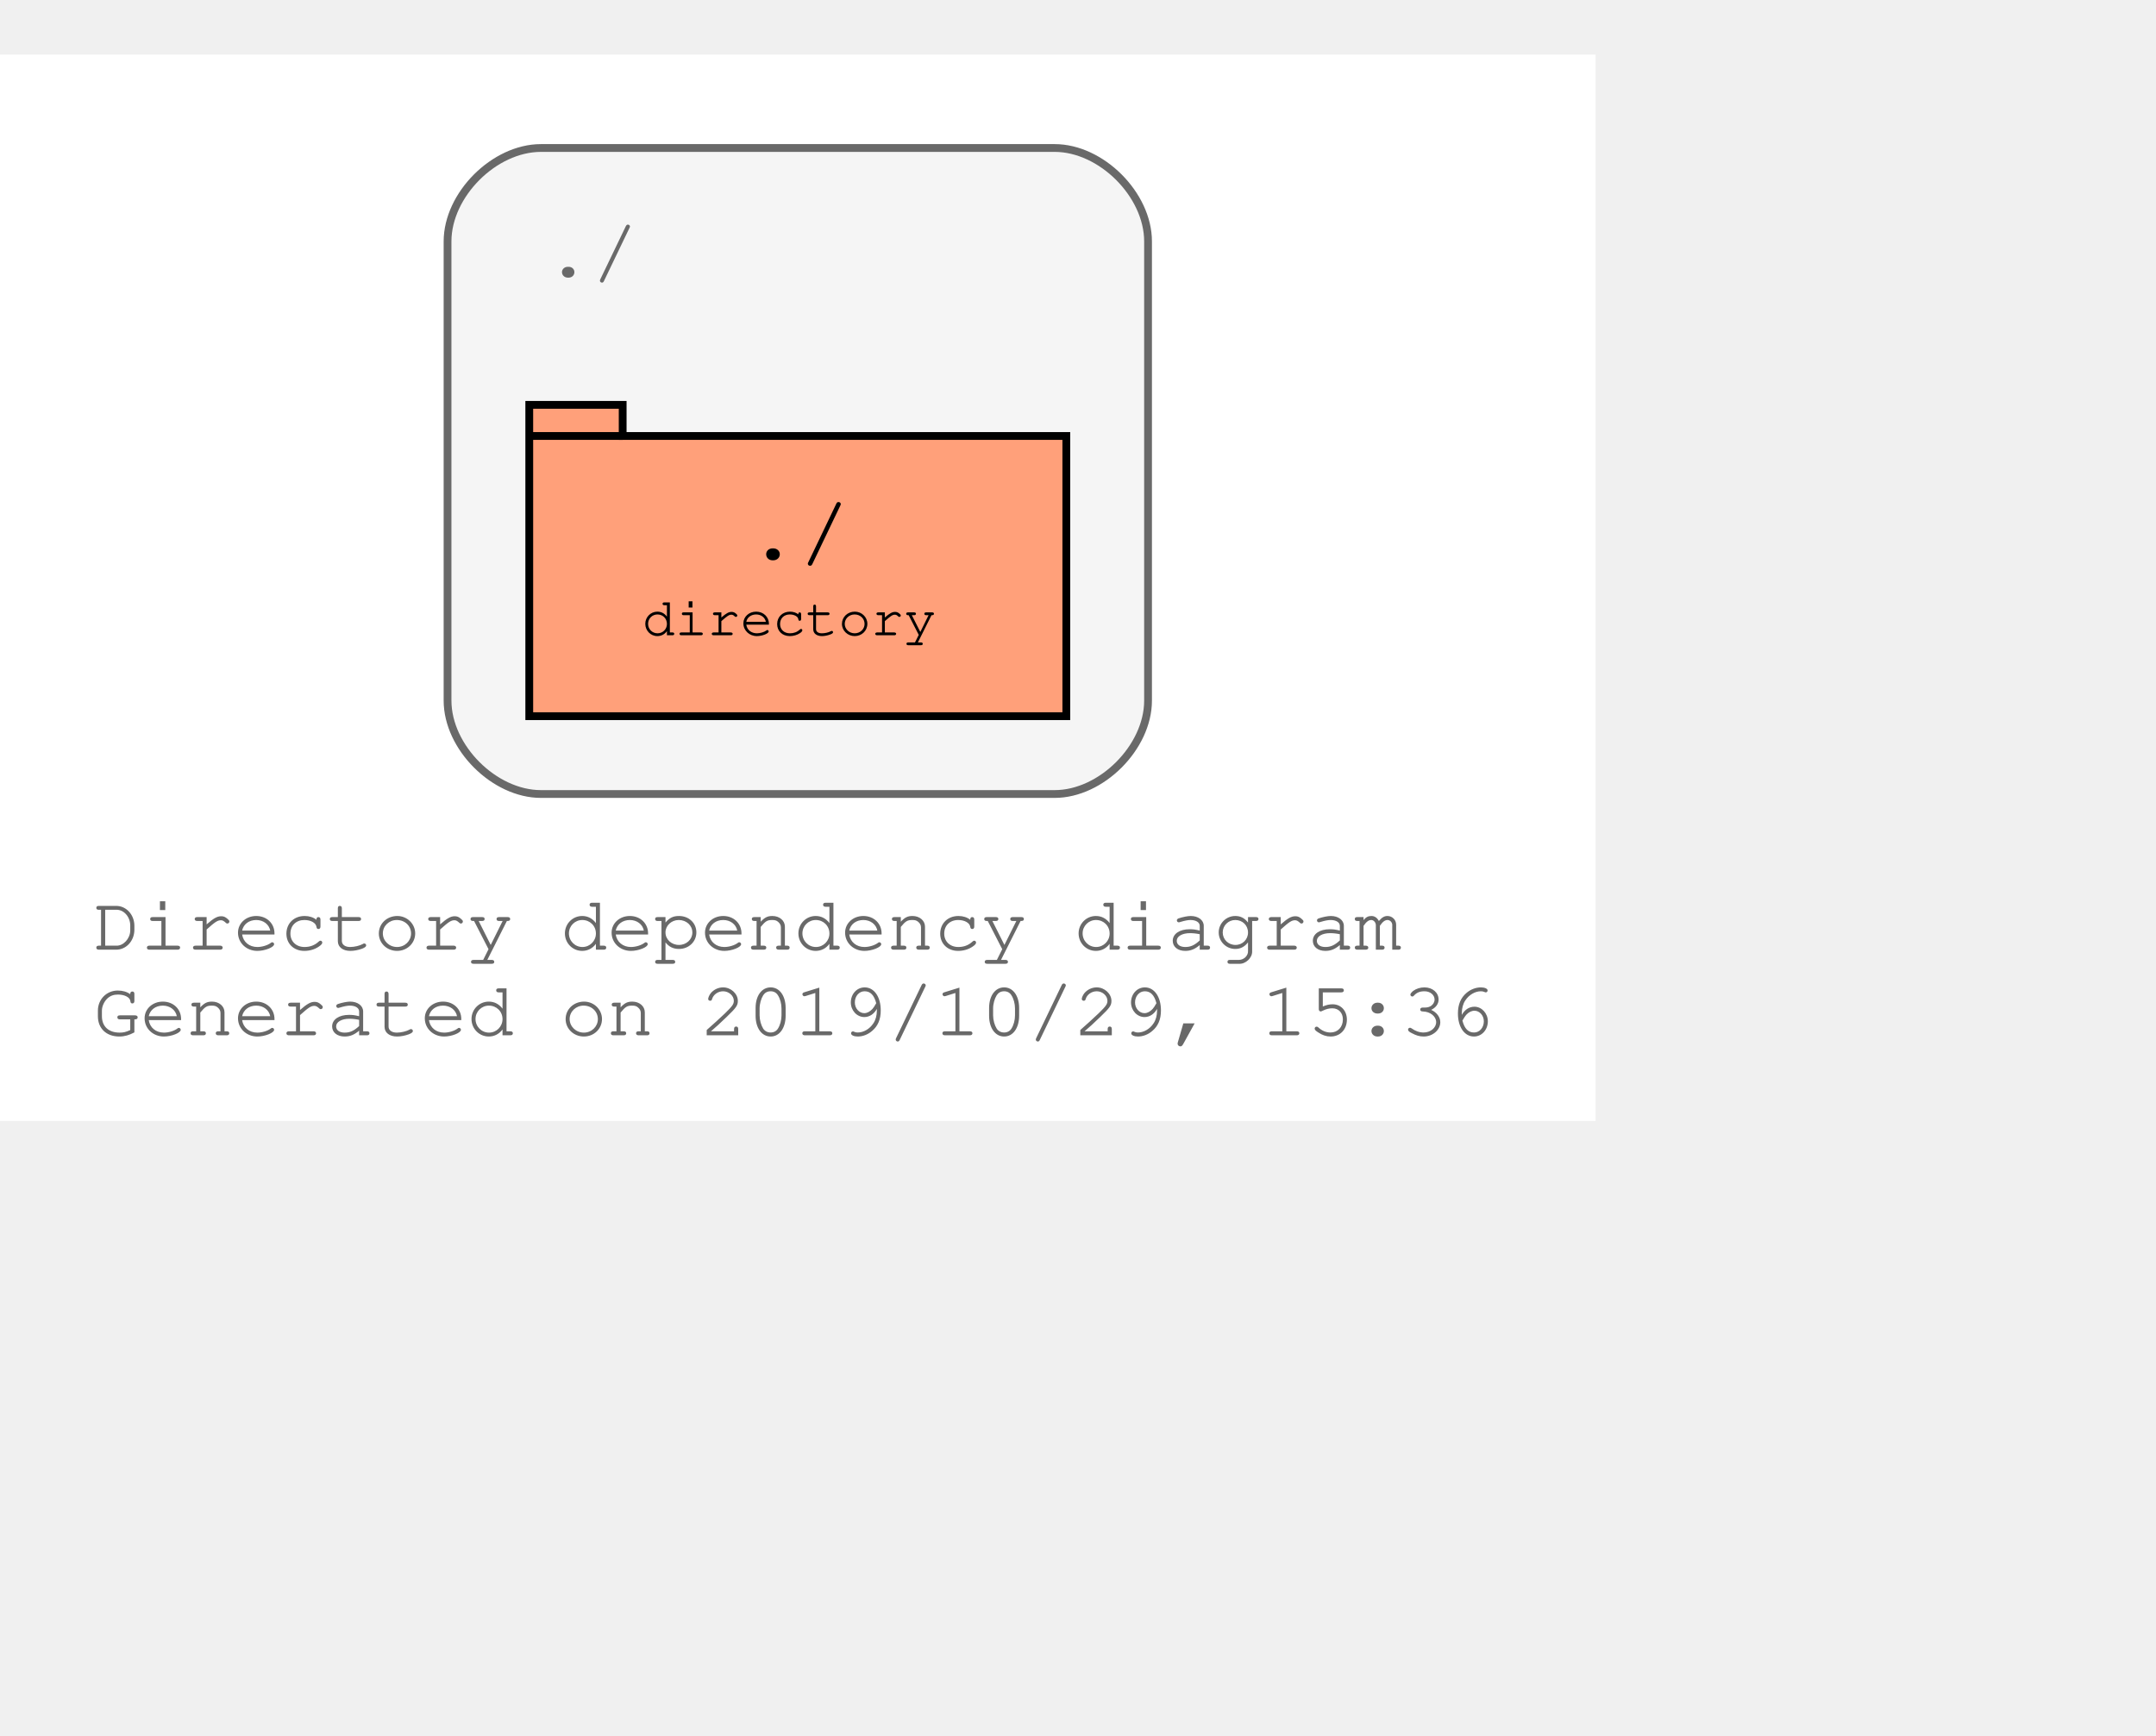
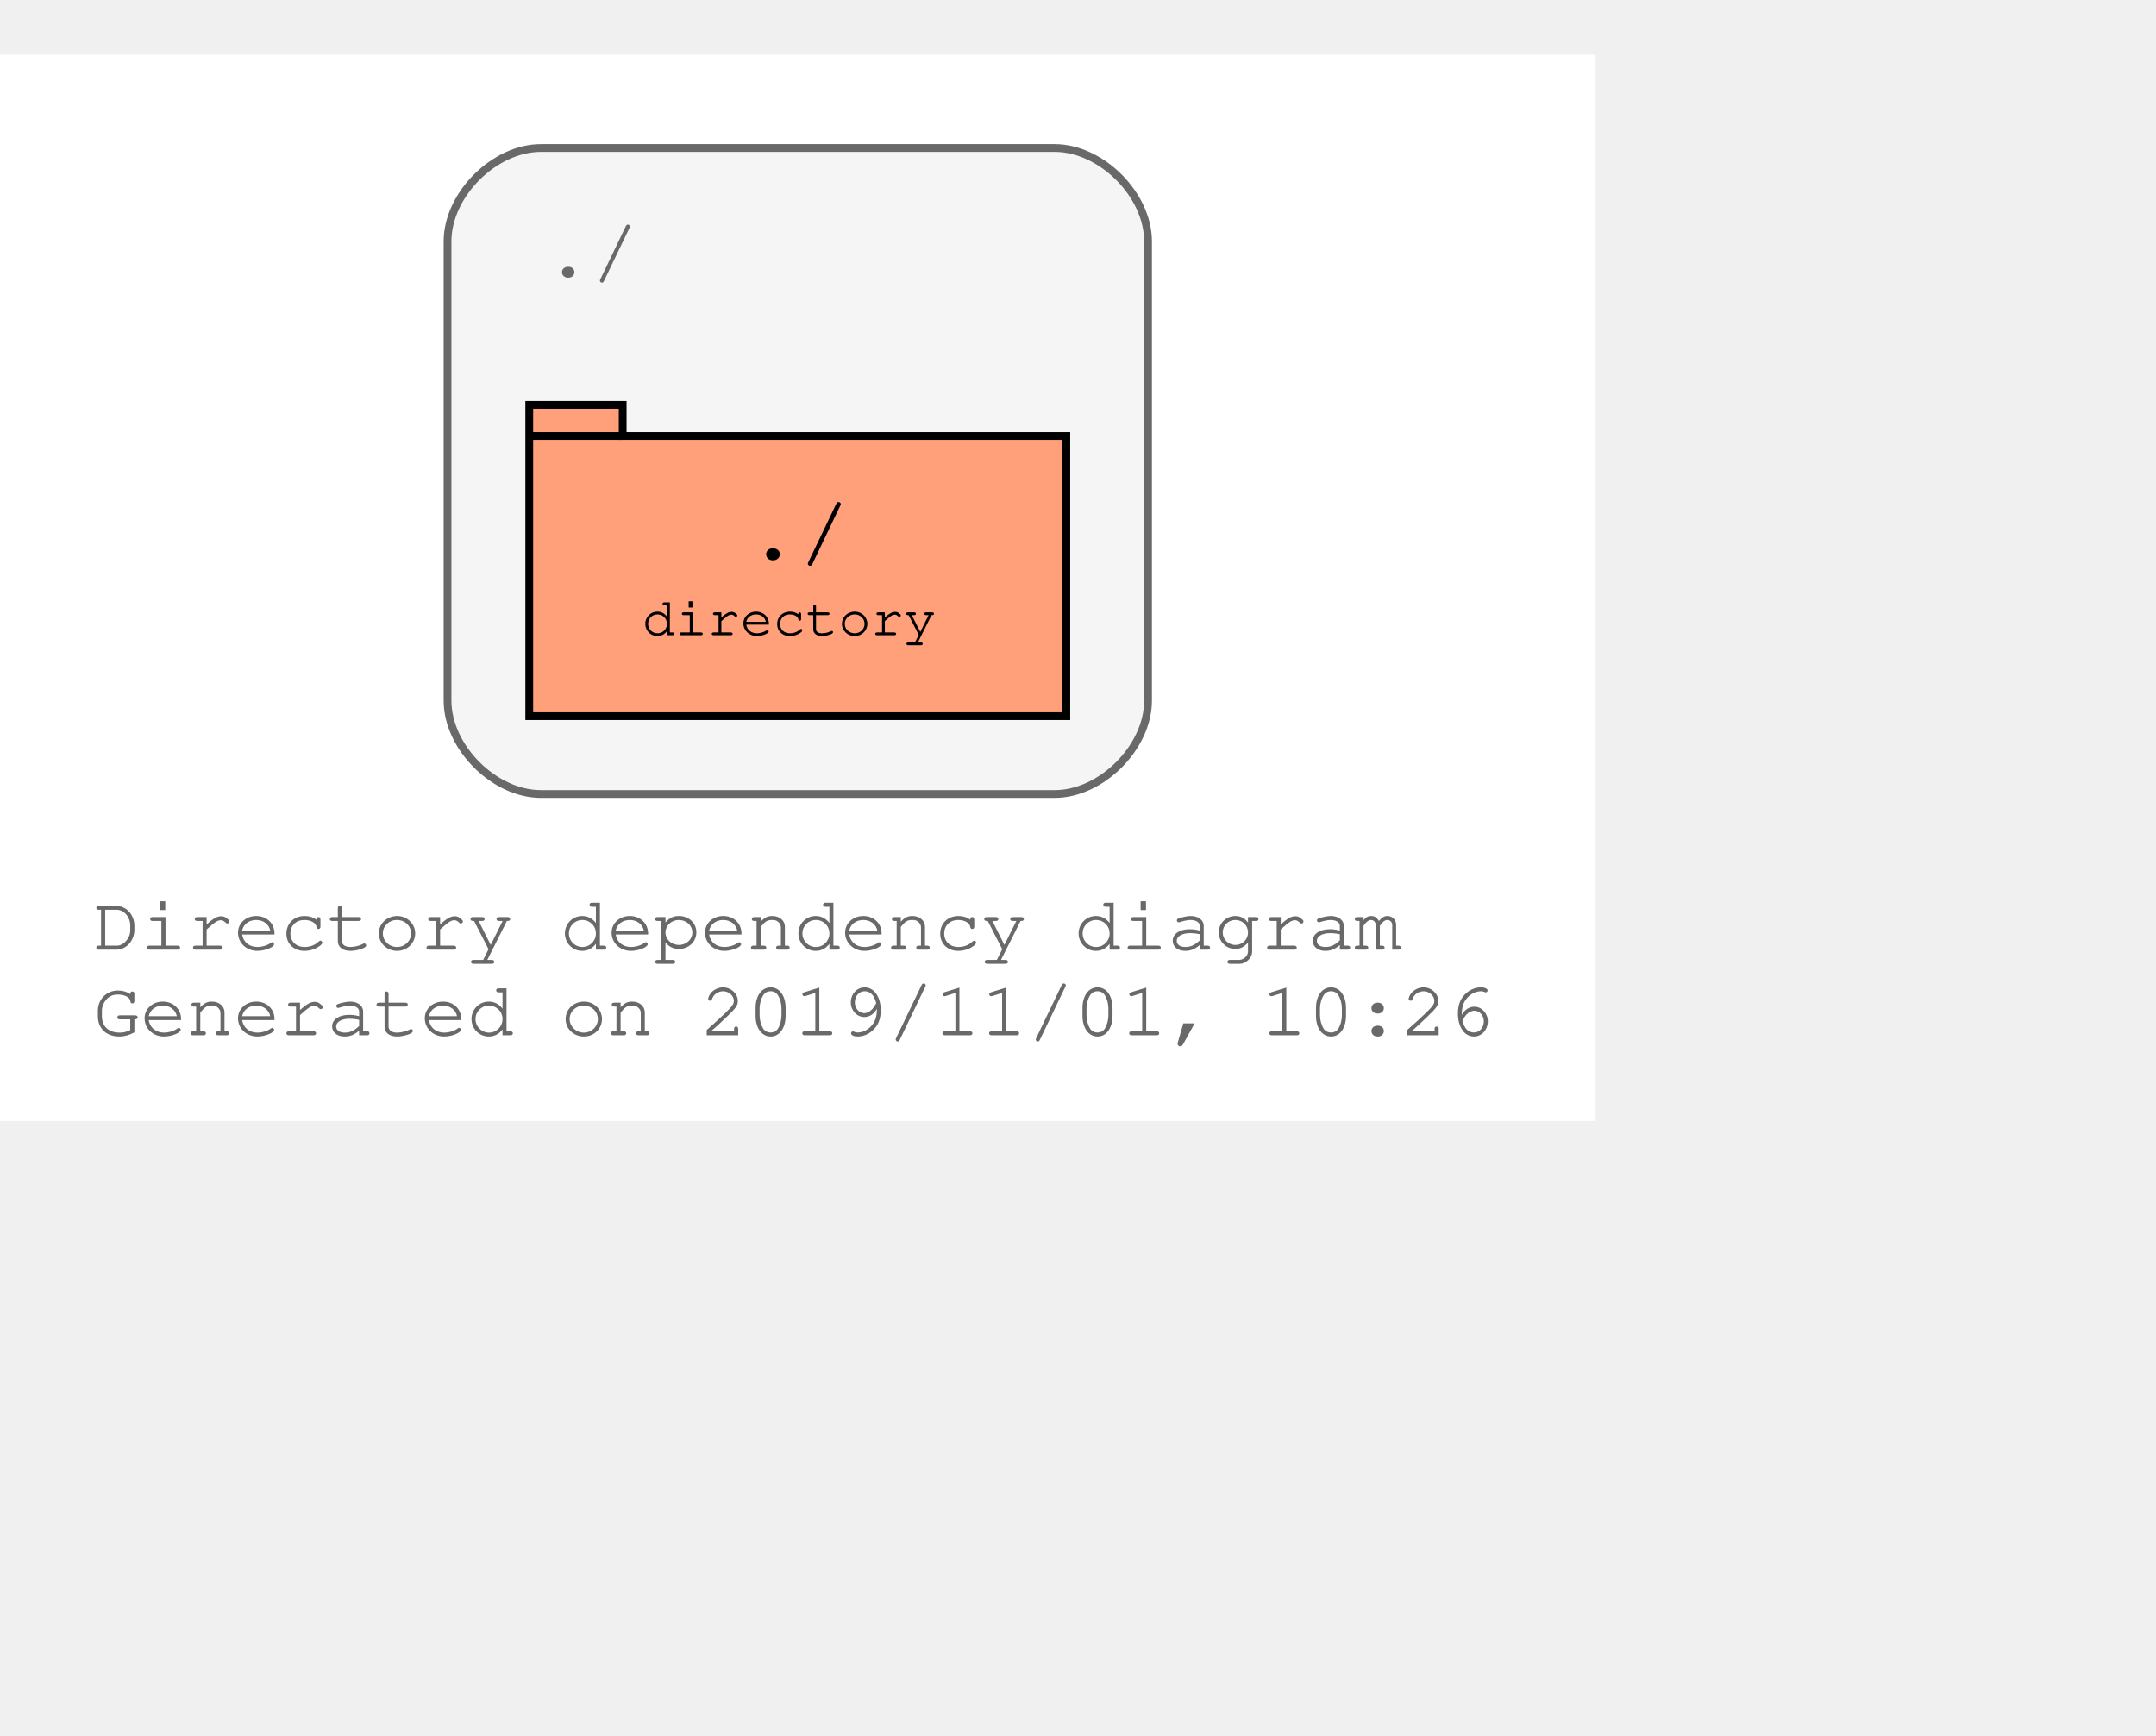
<svg xmlns="http://www.w3.org/2000/svg" width="349pt" height="281pt" viewBox="72.00 72.00 277.00 209.00">
  <g id="graph0" class="graph" transform="scale(1 1) rotate(0) translate(76 205)">
    <polygon fill="#ffffff" stroke="transparent" points="-4,4 -4,-133 201,-133 201,4 -4,4" />
    <text text-anchor="start" x="8" y="-18" font-family="Courier,monospace" font-size="10.00" fill="#696969">Directory dependency diagram</text>
-     <text text-anchor="start" x="8" y="-7" font-family="Courier,monospace" font-size="10.00" fill="#696969">Generated on 2019/10/29, 15:36</text>
+     <text text-anchor="start" x="8" y="-7" font-family="Courier,monospace" font-size="10.00" fill="#696969">Generated on 2019/11/01, 10:26</text>
    <g id="clust1" class="cluster">
      <path fill="#f5f5f5" stroke="#696969" d="M65.5,-38C65.5,-38 131.5,-38 131.5,-38 137.5,-38 143.5,-44 143.5,-50 143.5,-50 143.5,-109 143.5,-109 143.5,-115 137.5,-121 131.5,-121 131.5,-121 65.5,-121 65.5,-121 59.5,-121 53.5,-115 53.5,-109 53.5,-109 53.5,-50 53.5,-50 53.5,-44 59.5,-38 65.5,-38" />
      <text text-anchor="start" x="66" y="-104.5" font-family="Courier,monospace" font-size="10.00" fill="#696969">./</text>
    </g>
    <g id="node1" class="node">
      <polygon fill="#ffa07a" stroke="#000000" points="133,-84 76,-84 76,-88 64,-88 64,-48 133,-48 133,-84" />
      <polyline fill="none" stroke="#000000" points="64,-84 76,-84 " />
      <text text-anchor="start" x="72.5" y="-68.8" font-family="Courier,monospace" font-size="9.00" fill="#000000"> </text>
      <text text-anchor="start" x="92" y="-68.2" font-family="Courier,monospace" font-size="11.00" fill="#000000">./</text>
      <text text-anchor="start" x="119.5" y="-68.8" font-family="Courier,monospace" font-size="9.00" fill="#000000"> </text>
      <text text-anchor="start" x="72.5" y="-57.8" font-family="Courier,monospace" font-size="9.00" fill="#000000"> </text>
      <text text-anchor="start" x="78.5" y="-58.4" font-family="Courier,monospace" font-size="7.00" fill="#000000">directory</text>
      <text text-anchor="start" x="119.5" y="-57.8" font-family="Courier,monospace" font-size="9.00" fill="#000000"> </text>
    </g>
  </g>
</svg>
